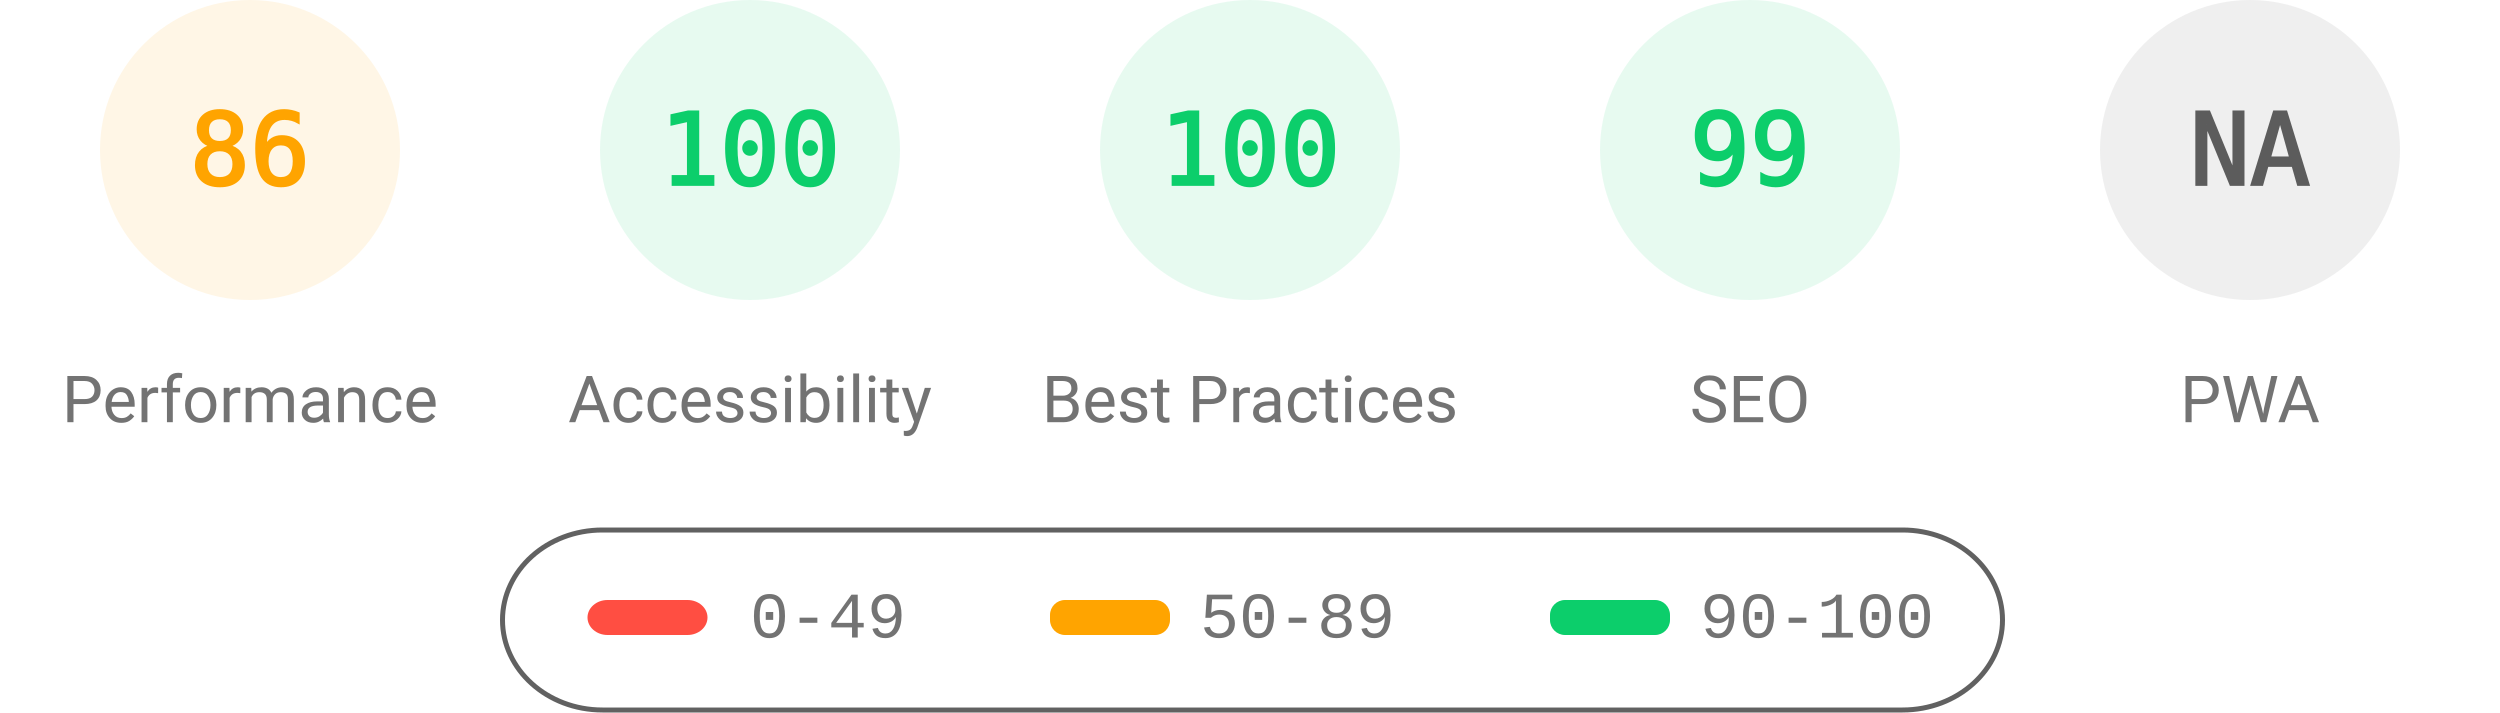
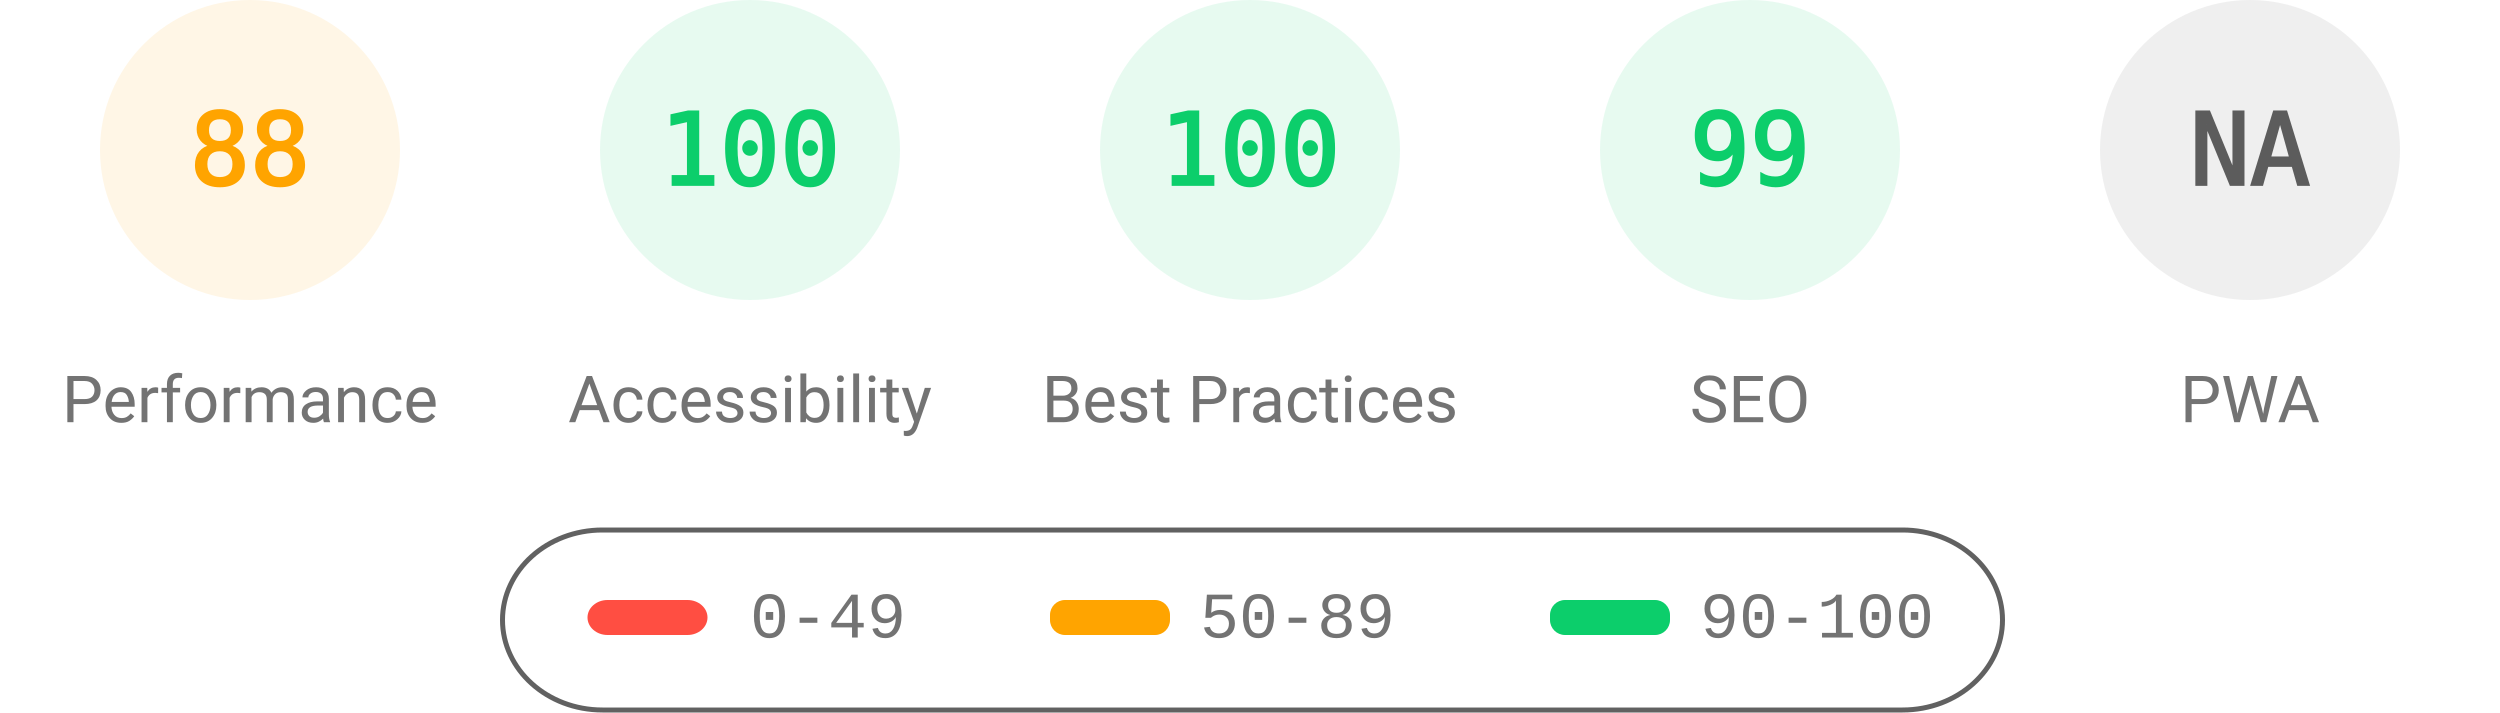
<svg xmlns="http://www.w3.org/2000/svg" fill="none" width="1000" height="285">
  <style>.gauge-base{opacity:.1}.gauge-arc{fill:none;animation-delay:250ms;stroke-linecap:round;transform:rotate(-90deg);transform-origin:100px 60px;animation:load-gauge 1s ease forwards}.guage-text{font-size:40px;font-family:monospace;text-align:center}.guage-red{color:#ff4e42;fill:#ff4e42;stroke:#ff4e42}.guage-orange{color:#ffa400;fill:#ffa400;stroke:#ffa400}.guage-green{color:#0cce6b;fill:#0cce6b;stroke:#0cce6b}.guage-undefined{color:#5c5c5c;fill:#5c5c5c;stroke:#5c5c5c}.guage-title{color:#737373;fill:#737373;stroke:none;font-size:26px;line-height:26px;font-family:Roboto,Halvetica,Arial,sans-serif}@keyframes load-gauge{from{stroke-dasharray:0 352.858}}</style>
  <svg class="guage-div guage-perf guage-orange" viewBox="0 0 200 200" width="200" height="200">
    <circle class="gauge-base" r="56" cx="100" cy="60" stroke-width="8" />
-     <circle class="gauge-arc guage-arc-1" r="56" cx="100" cy="60" stroke-width="8" style="stroke-dasharray:302.598,351.858" />
-     <text class="guage-text" x="100" y="60" alignment-baseline="central" dominant-baseline="central" text-anchor="middle">86</text>
+     <circle class="gauge-arc guage-arc-1" r="56" cx="100" cy="60" stroke-width="8" style="stroke-dasharray:309.635,351.858" />
+     <text class="guage-text" x="100" y="60" alignment-baseline="central" dominant-baseline="central" text-anchor="middle">88</text>
    <text class="guage-title" x="100" y="160" alignment-baseline="central" dominant-baseline="central" text-anchor="middle">Performance</text>
  </svg>
  <svg class="guage-div guage-acc guage-green" viewBox="0 0 200 200" width="200" height="200" x="200">
    <circle class="gauge-base" r="56" cx="100" cy="60" stroke-width="8" />
    <circle class="gauge-arc guage-arc-2" r="56" cx="100" cy="60" stroke-width="8" style="stroke-dasharray:351.858,351.858" />
    <text class="guage-text" x="100" y="60" alignment-baseline="central" dominant-baseline="central" text-anchor="middle">100</text>
    <text class="guage-title" x="100" y="160" alignment-baseline="central" dominant-baseline="central" text-anchor="middle">Accessibility</text>
  </svg>
  <svg class="guage-div guage-best guage-green" viewBox="0 0 200 200" width="200" height="200" x="400">
    <circle class="gauge-base" r="56" cx="100" cy="60" stroke-width="8" />
    <circle class="gauge-arc guage-arc-3" r="56" cx="100" cy="60" stroke-width="8" style="stroke-dasharray:351.858,351.858" />
    <text class="guage-text" x="100" y="60" alignment-baseline="central" dominant-baseline="central" text-anchor="middle">100</text>
    <text class="guage-title" x="100" y="160" alignment-baseline="central" dominant-baseline="central" text-anchor="middle">Best Practices</text>
  </svg>
  <svg class="guage-div guage-seo guage-green" viewBox="0 0 200 200" width="200" height="200" x="600">
    <circle class="gauge-base" r="56" cx="100" cy="60" stroke-width="8" />
    <circle class="gauge-arc guage-arc-4" r="56" cx="100" cy="60" stroke-width="8" style="stroke-dasharray:348.339,351.858" />
    <text class="guage-text" x="100" y="60" alignment-baseline="central" dominant-baseline="central" text-anchor="middle">99</text>
    <text class="guage-title" x="100" y="160" alignment-baseline="central" dominant-baseline="central" text-anchor="middle">SEO</text>
  </svg>
  <svg class="guage-div guage-pwa guage-undefined" viewBox="0 0 200 200" width="200" height="200" x="800">
    <circle class="gauge-base" r="56" cx="100" cy="60" stroke-width="8" />
    <circle class="gauge-arc guage-arc-4" r="56" cx="100" cy="60" stroke-width="8" style="stroke-dasharray:351.858,351.858" />
    <text class="guage-text" x="100" y="60" alignment-baseline="central" dominant-baseline="central" text-anchor="middle">NA</text>
    <text class="guage-title" x="100" y="160" alignment-baseline="central" dominant-baseline="central" text-anchor="middle">PWA</text>
  </svg>
  <svg width="604" height="76" x="200" y="210">
    <path fill="none" id="canvas_background" d="M-1-1h604v80H-1z" />
    <rect fill-opacity="0" stroke="#616161" stroke-width="2" rx="40" id="svg_2" height="72" width="600" y="2" x="1" fill="#000" />
    <rect stroke="#000" rx="8" id="svg_3" height="14" width="48" y="30" x="35" stroke-opacity="null" stroke-width="0" fill="#ff4e42" />
    <rect stroke="#000" rx="6" id="svg_4" height="14" width="48" y="30" x="220" stroke-opacity="null" stroke-width="0" fill="#ffa400" />
    <rect stroke="#000" rx="6" id="svg_5" height="14" width="48" y="30" x="420" stroke-opacity="null" stroke-width="0" fill="#0cce6b" />
    <text xml:space="preserve" text-anchor="start" font-family="'Courier New', Courier, monospace" font-size="26" id="svg_6" y="45" x="100" stroke-opacity="null" stroke-width="0" stroke="#000" fill="#737373">0-49</text>
    <text xml:space="preserve" text-anchor="start" font-family="'Courier New', Courier, monospace" font-size="26" id="svg_7" y="45" x="280" stroke-opacity="null" stroke-width="0" stroke="#000" fill="#737373">50-89</text>
    <text xml:space="preserve" text-anchor="start" font-family="'Courier New', Courier, monospace" font-size="26" id="svg_8" y="45" x="480" stroke-opacity="null" stroke-width="0" stroke="#000" fill="#737373">90-100</text>
  </svg>
</svg>
